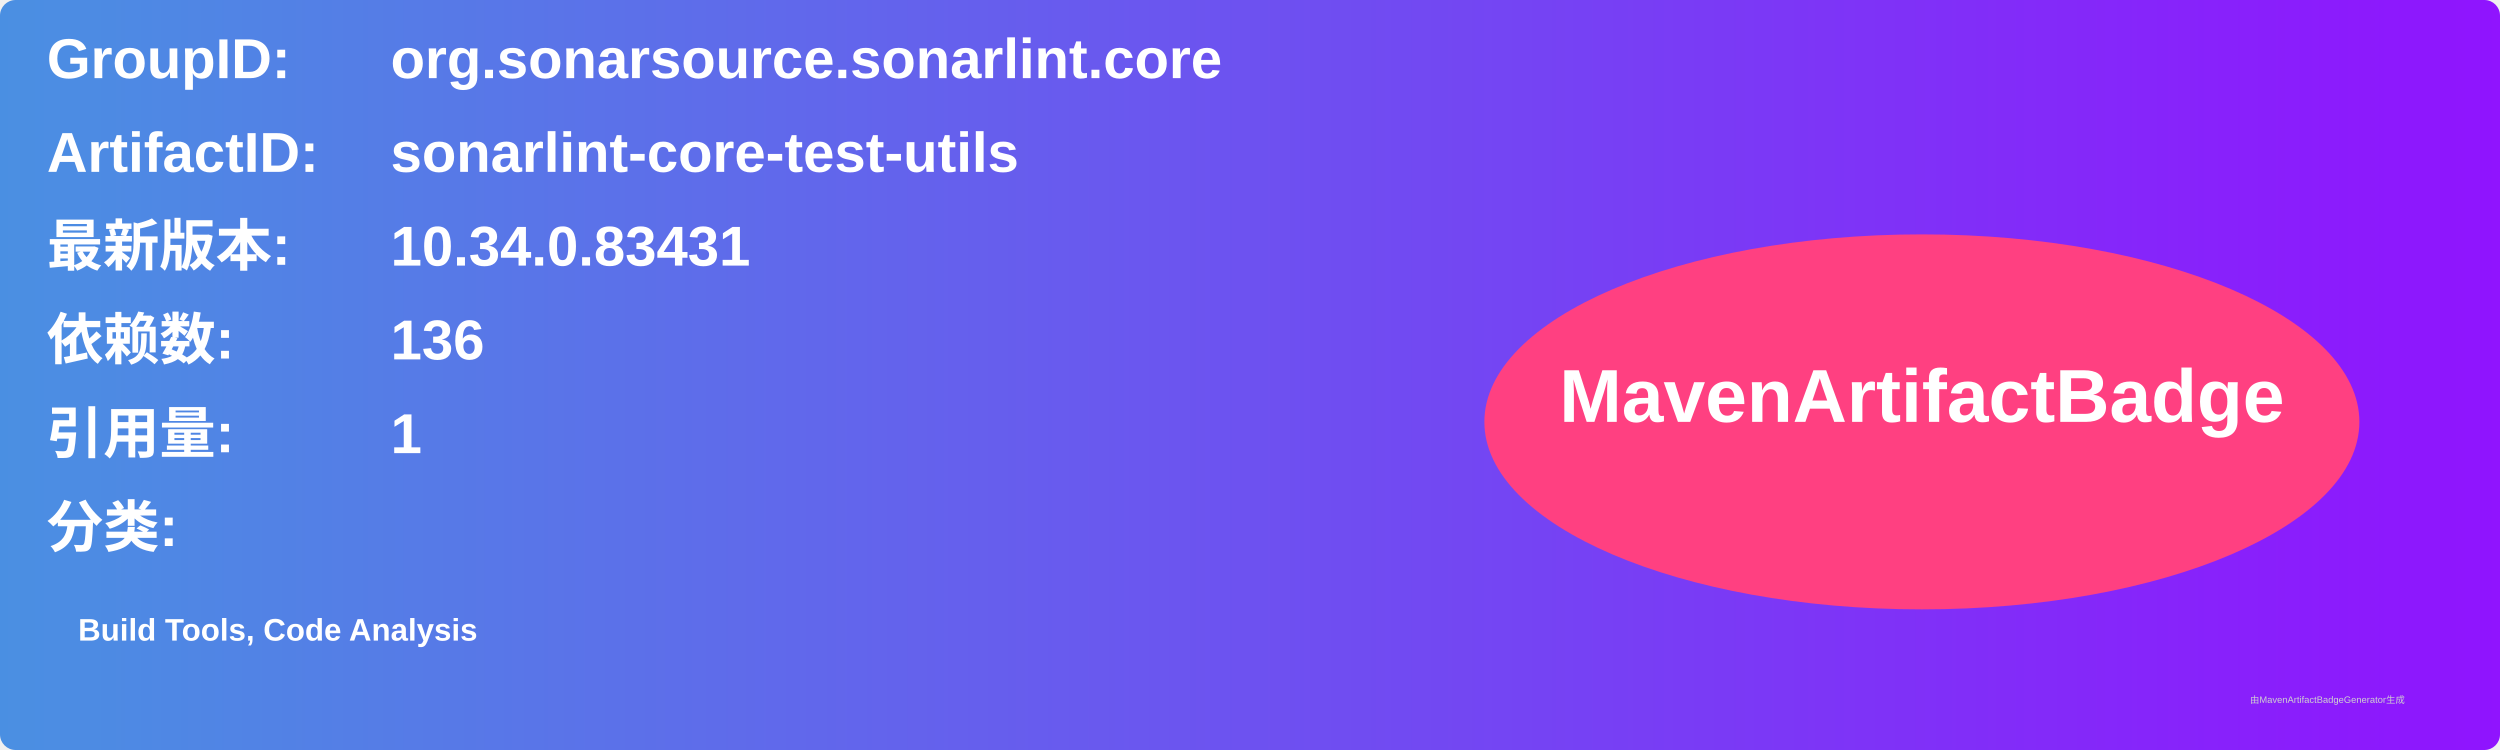
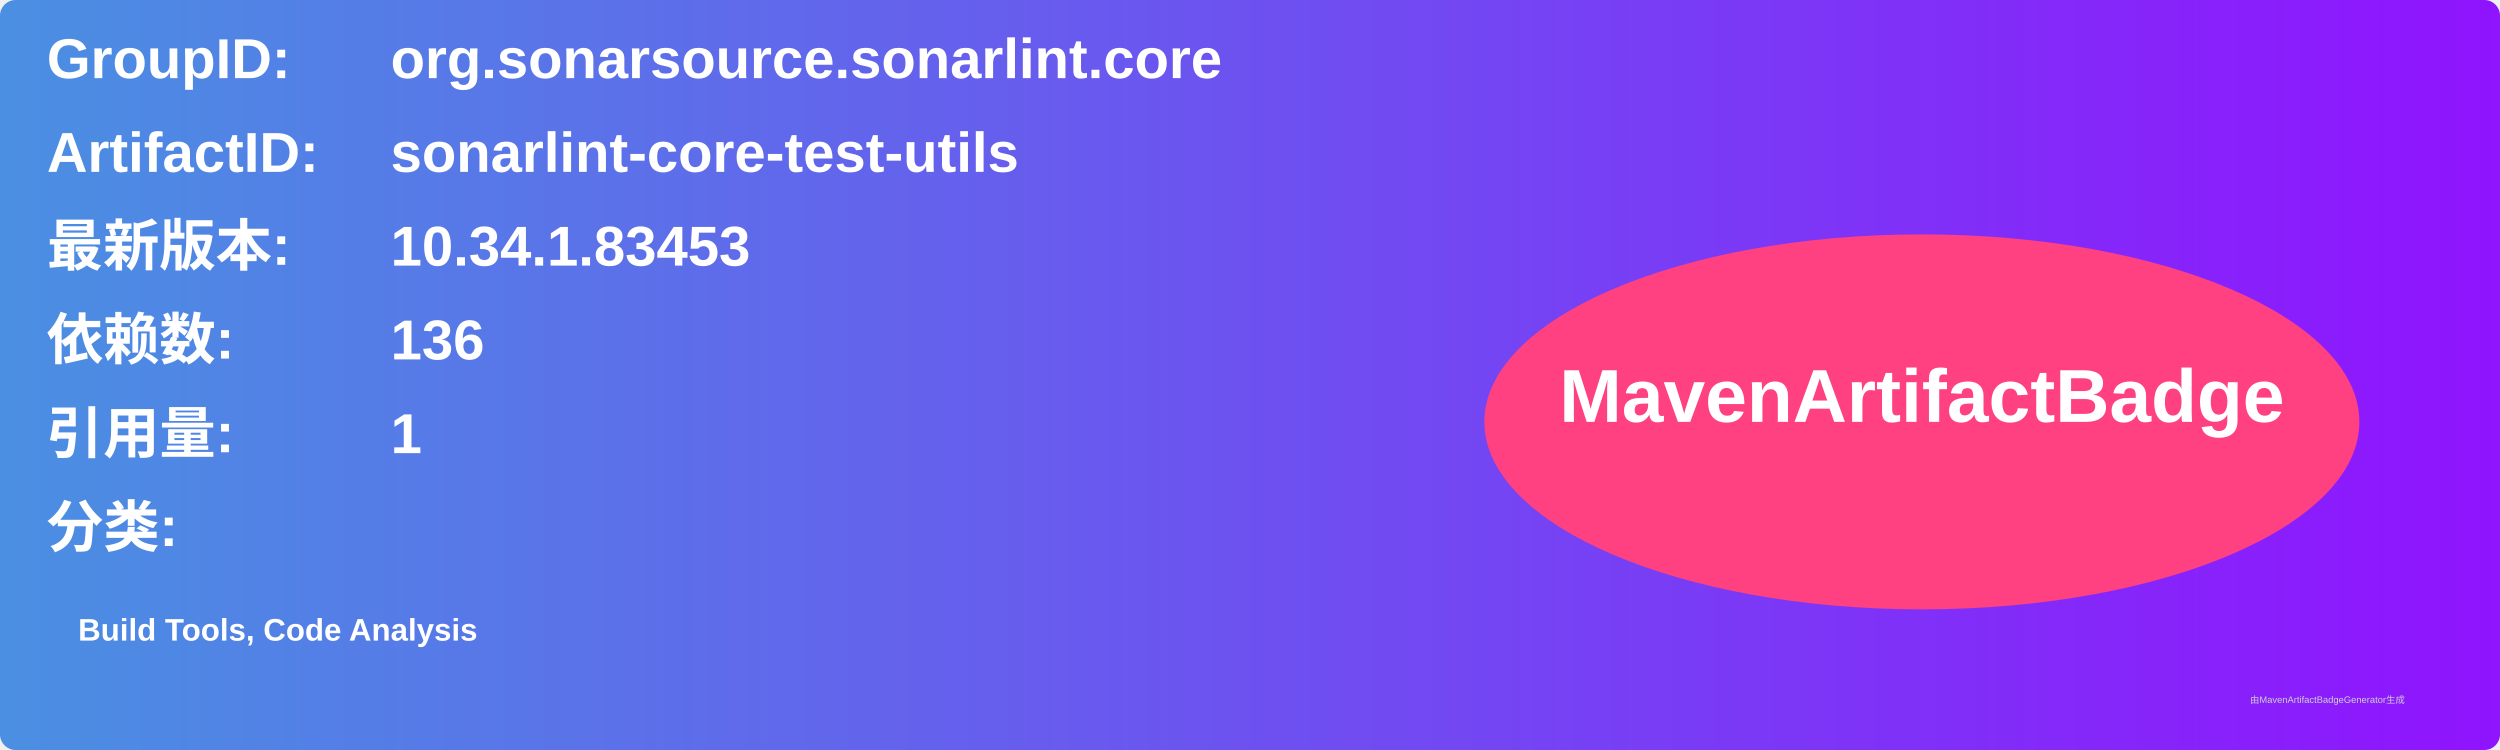
<svg xmlns="http://www.w3.org/2000/svg" width="800" height="240" viewBox="0 0 800 240">
  <linearGradient id="grad" x1="0%" y1="0%" x2="100%" y2="0%">
    <stop offset="0%" stop-color="#4a90e2" />
    <stop offset="100%" stop-color="#9013fe" />
  </linearGradient>
  <rect width="100%" height="100%" rx="5" ry="5" fill="url(#grad)" />
  <g transform="translate(15, 15)">
    <text x="0" y="10" font-family="Arial" font-size="18" fill="white" font-weight="bold" width="260">GroupID:</text>
    <text x="110" y="10" font-family="Arial" font-size="18" fill="white" font-weight="bold" width="460">org.sonarsource.sonarlint.core</text>
    <text x="0" y="40" font-family="Arial" font-size="18" fill="white" font-weight="bold" width="260">ArtifactID:</text>
    <text x="110" y="40" font-family="Arial" font-size="18" fill="white" font-weight="bold" width="460">sonarlint-core-test-utils</text>
    <text x="0" y="70" font-family="Arial" font-size="18" fill="white" font-weight="bold">最新版本:</text>
    <text x="110" y="70" font-family="Arial" font-size="18" fill="white" font-weight="bold">
-       <tspan font-weight="bold">10.34.0.83431</tspan>
+       <tspan font-weight="bold">10.34.1.83453</tspan>
    </text>
    <text x="0" y="100" font-family="Arial" font-size="18" fill="white" font-weight="bold">依赖数: </text>
    <text x="110" y="100" font-family="Arial" font-size="18" fill="white">
      <tspan font-weight="bold">136</tspan>
    </text>
    <text x="0" y="130" font-family="Arial" font-size="18" fill="white" font-weight="bold">引用量: </text>
    <text x="110" y="130" font-family="Arial" font-size="18" fill="white">
      <tspan font-weight="bold">1</tspan>
    </text>
    <text x="0" y="160" font-family="Arial" font-size="18" fill="white" font-weight="bold">分类:</text>
    <text x="10" y="190" font-family="Arial" font-size="10" fill="white">
      <tspan font-weight="bold">Build Tools, Code Analysis</tspan>
    </text>
    <ellipse cx="600" cy="120" rx="140" ry="60" fill="#ff4081" />
    <text x="600" y="120" text-anchor="middle" font-family="Arial" font-size="24" fill="white" font-weight="bold">MavenArtifactBadge</text>
  </g>
  <text x="720" y="225" font-family="Arial" font-size="3" fill="#d0d0d0">由MavenArtifactBadgeGenerator生成</text>
</svg>
